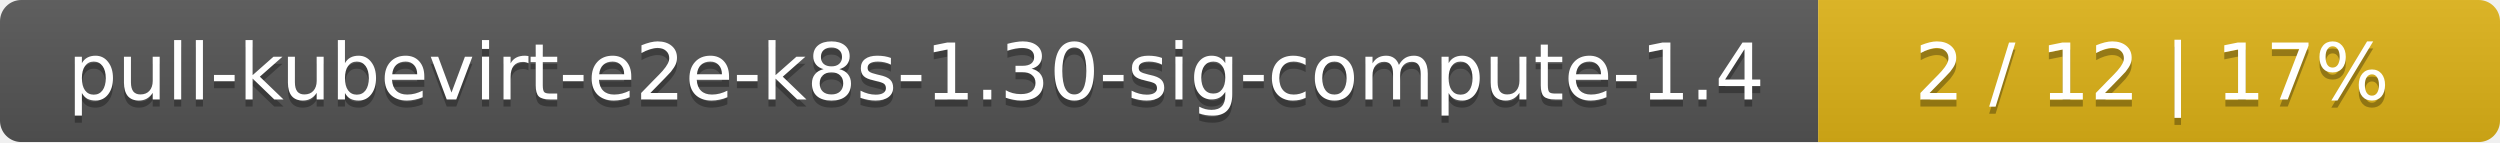
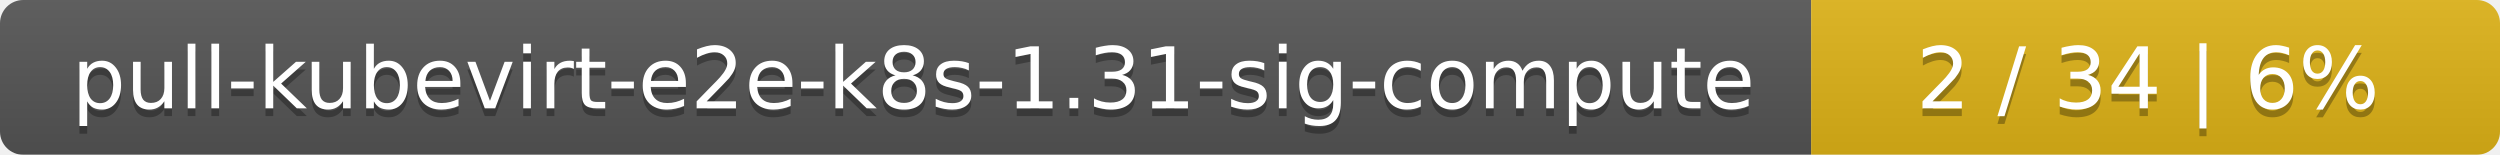
- <svg xmlns="http://www.w3.org/2000/svg" width="352" height="20">
+ <svg xmlns="http://www.w3.org/2000/svg" width="323" height="20">
  <linearGradient id="smooth" x2="0" y2="100%">
    <stop offset="0" stop-color="#bbb" stop-opacity=".1" />
    <stop offset="1" stop-opacity=".1" />
  </linearGradient>
  <mask id="round">
-     <rect width="352" height="20" rx="3" fill="#fff" />
+     <rect width="323" height="20" rx="3" fill="#fff" />
  </mask>
  <g mask="url(#round)">
-     <rect width="256" height="20" fill="#555" />
-     <rect x="256" width="96" height="20" fill="#dfb317" />
-     <rect width="352" height="20" fill="url(#smooth)" />
+     <rect width="234" height="20" fill="#555" />
+     <rect x="234" width="89" height="20" fill="#dfb317" />
+     <rect width="323" height="20" fill="url(#smooth)" />
  </g>
  <g fill="#fff" text-anchor="middle" font-family="DejaVu Sans,Verdana,Geneva,sans-serif" font-size="11">
-     <text x="129" y="15" fill="#010101" fill-opacity=".3">pull-kubevirt-e2e-k8s-1.30-sig-compute-1.4</text>
-     <text x="129" y="14">pull-kubevirt-e2e-k8s-1.30-sig-compute-1.4</text>
-     <text x="303" y="15" fill="#010101" fill-opacity=".3">2 / 12    |    17%</text>
-     <text x="303" y="14">2 / 12    |    17%</text>
+     <text x="118" y="15" fill="#010101" fill-opacity=".3">pull-kubevirt-e2e-k8s-1.31-sig-compute</text>
+     <text x="118" y="14">pull-kubevirt-e2e-k8s-1.31-sig-compute</text>
+     <text x="277.5" y="15" fill="#010101" fill-opacity=".3">2 / 34    |    6%</text>
+     <text x="277.5" y="14">2 / 34    |    6%</text>
  </g>
</svg>
